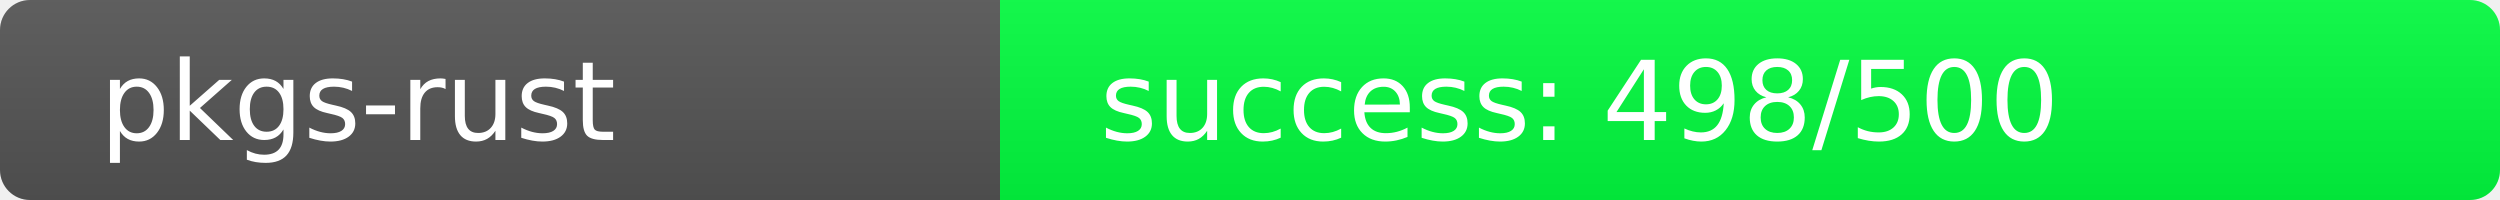
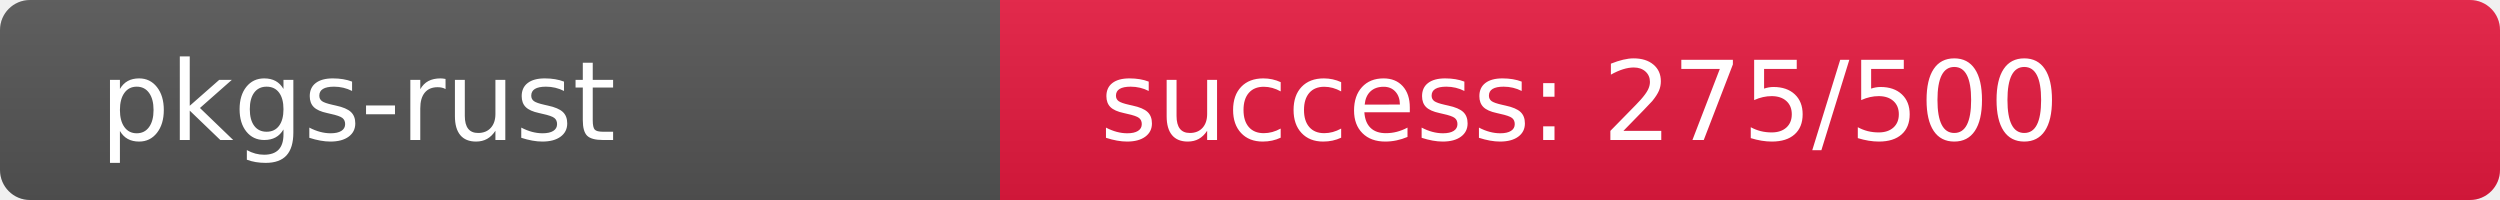
<svg xmlns="http://www.w3.org/2000/svg" width="250" height="20" role="img">
  <linearGradient id="s" x2="0" y2="100%">
    <stop offset="0" stop-color="#bbb" stop-opacity=".1" />
    <stop offset="1" stop-opacity=".1" />
  </linearGradient>
  <clipPath id="r">
    <rect width="250" height="20" rx="3" fill="#fff" />
  </clipPath>
  <g clip-path="url(#r)">
    <rect width="100" height="20" fill="#555" />
-     <rect x="100" width="150" height="20" fill="rgb(2,254,64)" />
+     <rect x="100" width="150" height="20" fill="rgb(230,26,64)" />
    <rect width="250" height="20" fill="url(#s)" />
  </g>
  <g fill="#fff" text-anchor="start" font-family="Verdana,Geneva,DejaVu Sans,sans-serif" text-rendering="geometricPrecision" font-size="110">
    <text x="100" y="140" transform="scale(.1)" fill="#fff">pkgs-rust</text>
-     <text x="1100" y="140" transform="scale(.1)" fill="#fff">success: 498/500</text>
+     <text x="1100" y="140" transform="scale(.1)" fill="#fff">success: 275/500</text>
  </g>
</svg>
